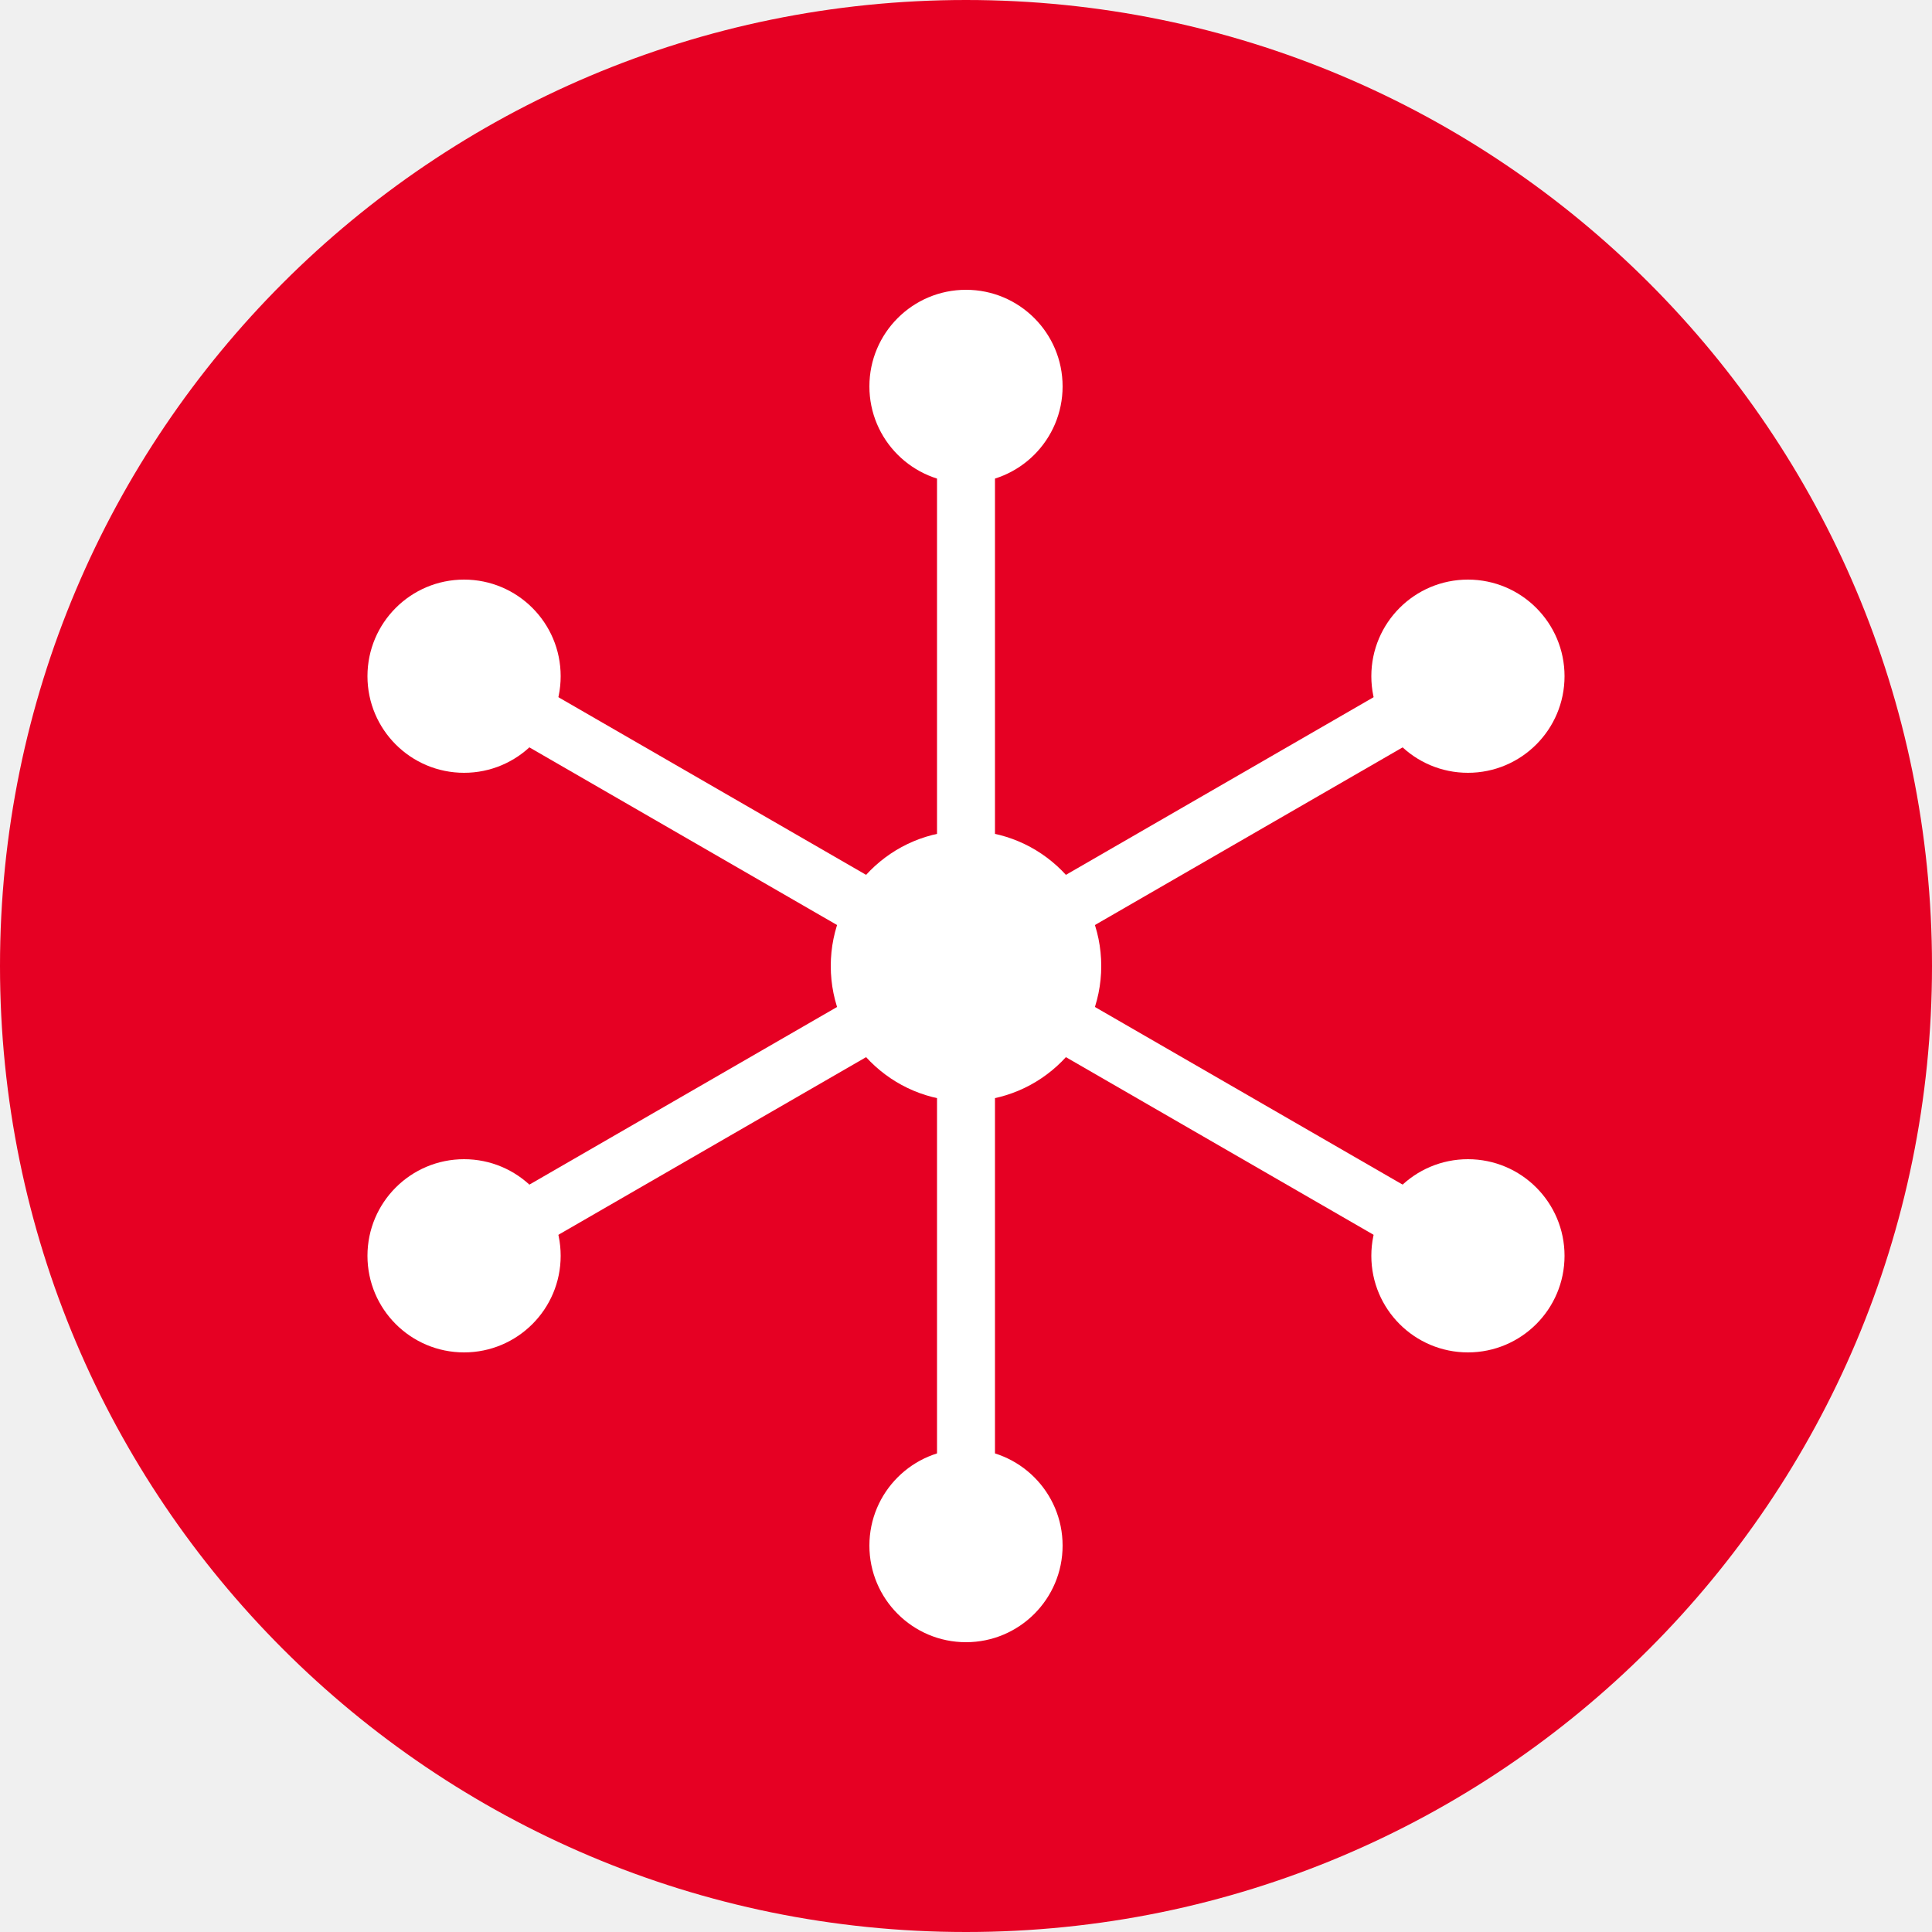
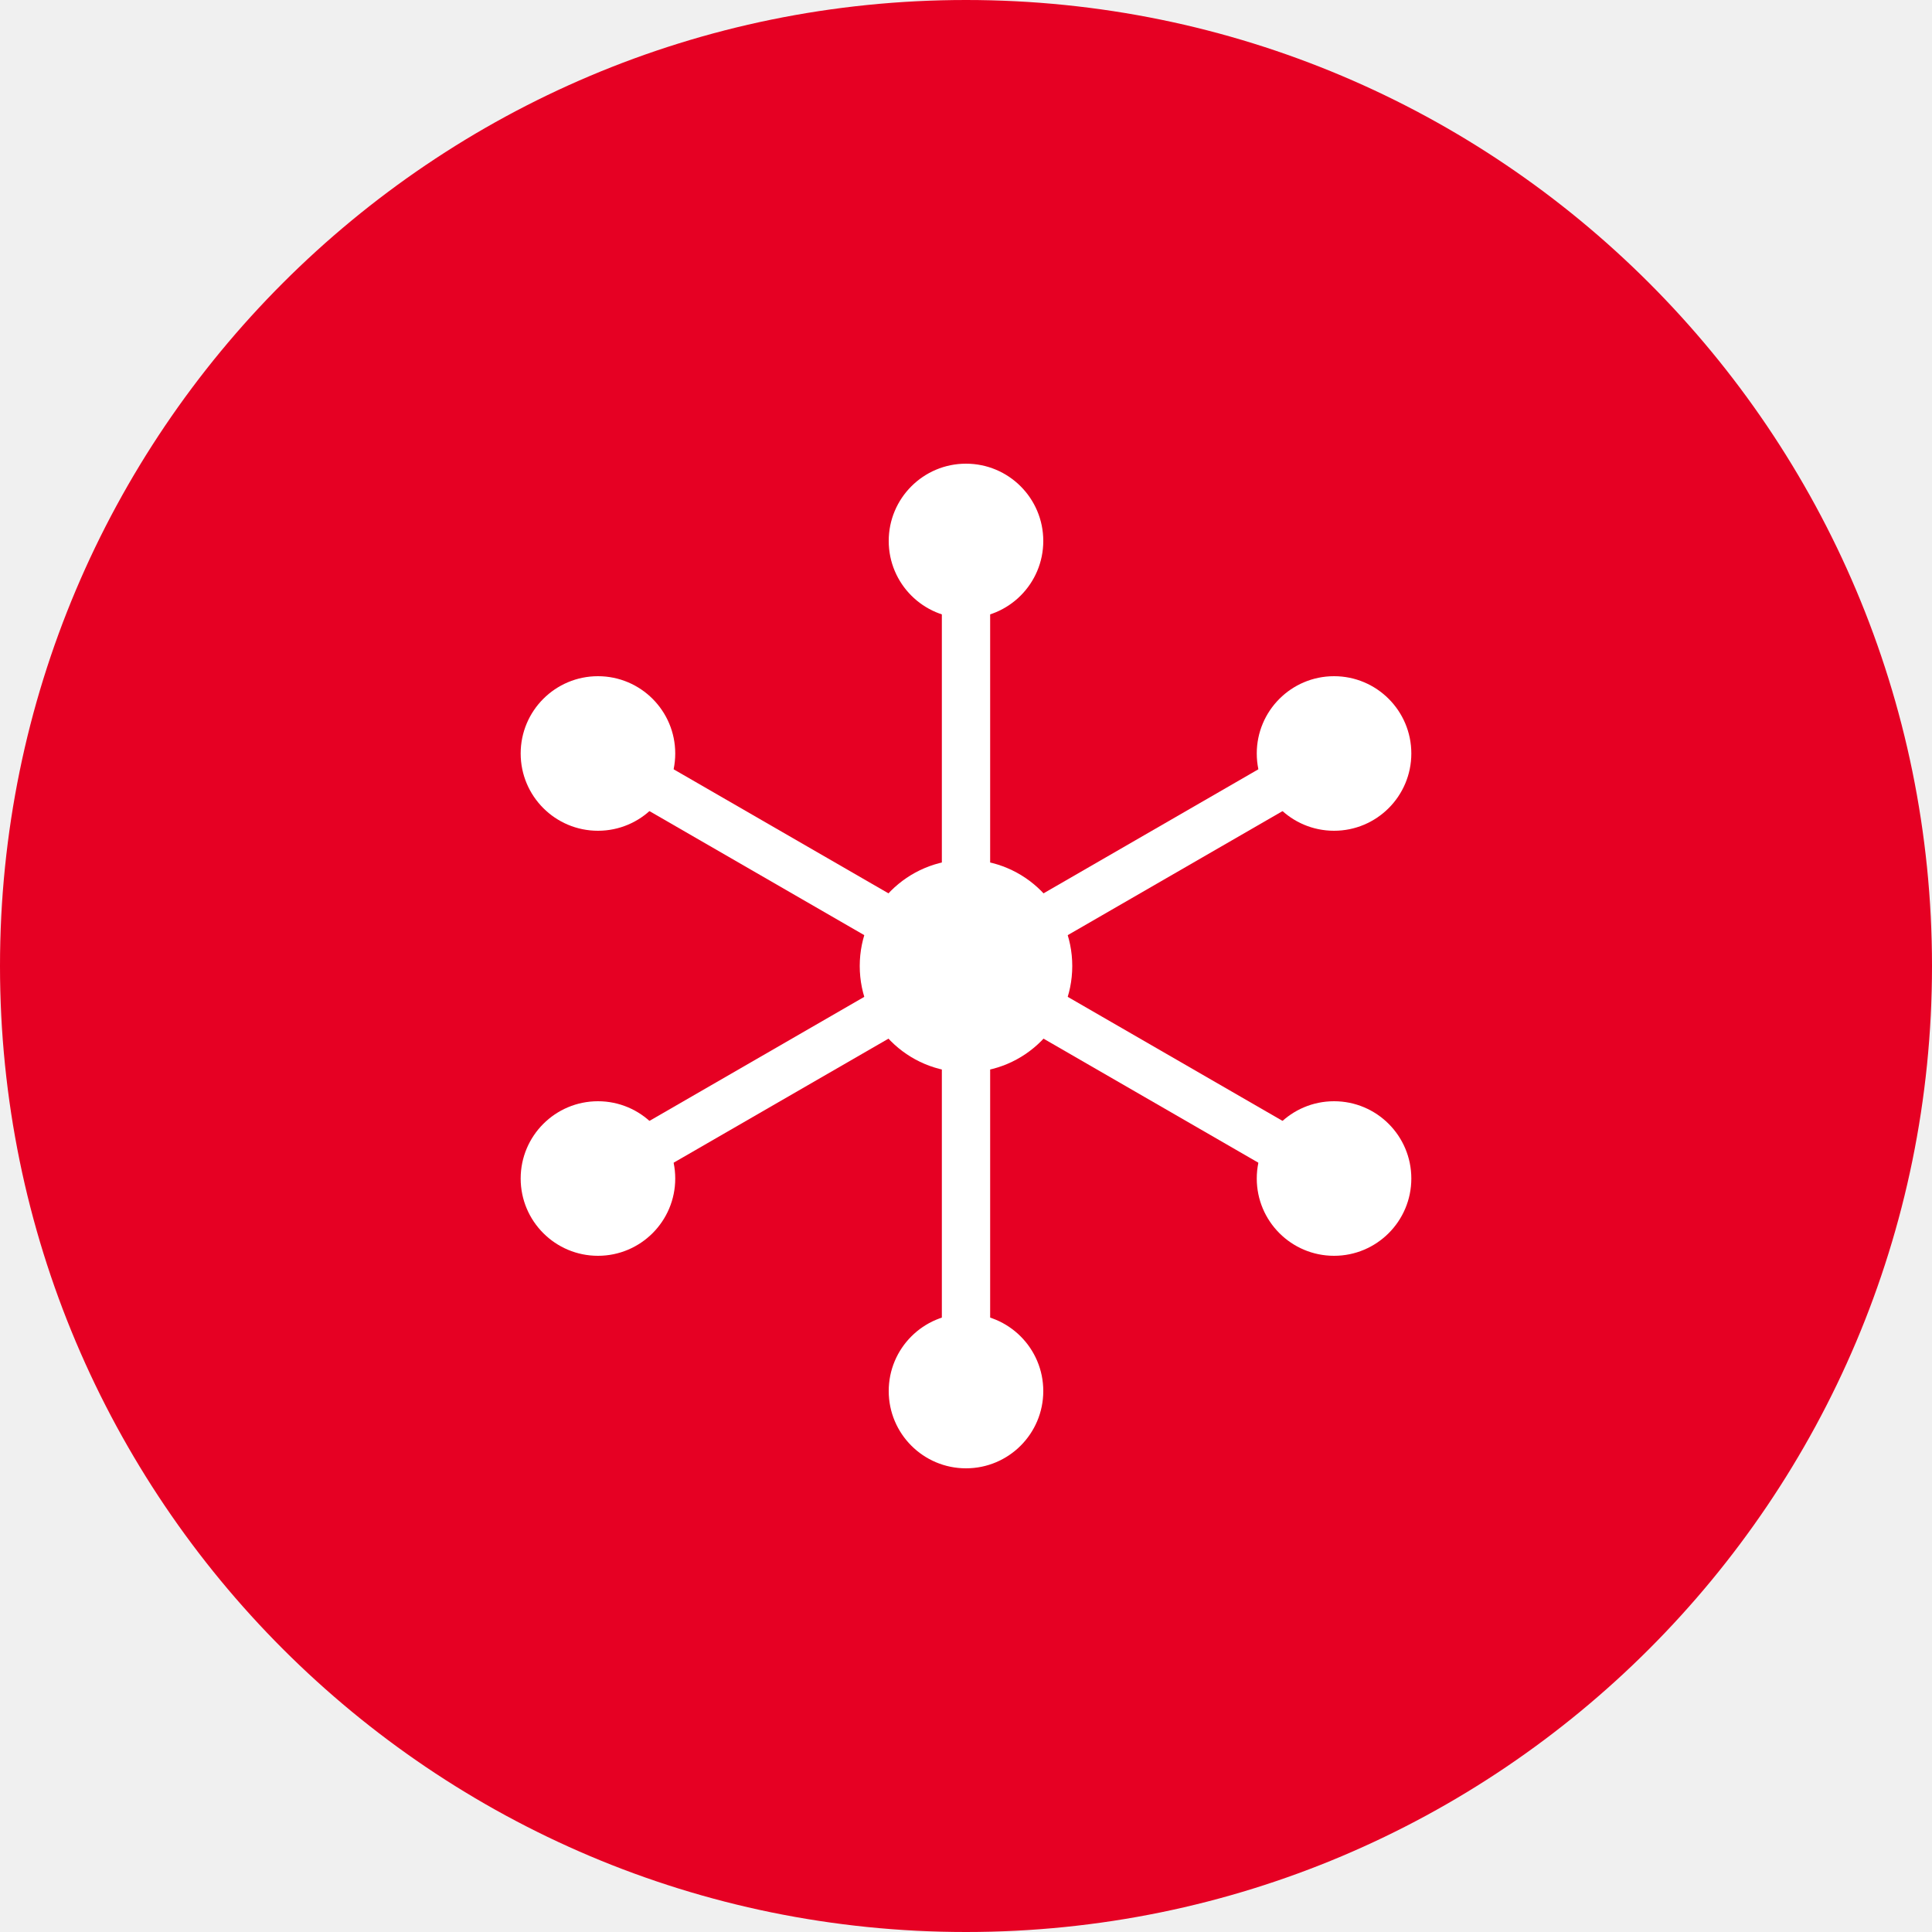
<svg xmlns="http://www.w3.org/2000/svg" viewBox="0 0 100 100">
  <circle cx="50" cy="50" r="50" fill="#E60023" />
-   <g stroke="#FFFFFF" stroke-width="3" stroke-linecap="round">
-     <line x1="50" y1="50" x2="50" y2="20" />
-     <line x1="50" y1="50" x2="75.98" y2="35" />
-     <line x1="50" y1="50" x2="75.98" y2="65" />
-     <line x1="50" y1="50" x2="50" y2="80" />
-     <line x1="50" y1="50" x2="24.02" y2="65" />
-     <line x1="50" y1="50" x2="24.02" y2="35" />
+   <g stroke="#FFFFFF" stroke-width="2.5" stroke-linecap="round">
+     <line x1="50" y1="50" x2="50" y2="28" />
+     <line x1="50" y1="50" x2="69.05" y2="39" />
+     <line x1="50" y1="50" x2="69.05" y2="61" />
+     <line x1="50" y1="50" x2="50" y2="72" />
+     <line x1="50" y1="50" x2="30.95" y2="61" />
+     <line x1="50" y1="50" x2="30.95" y2="39" />
  </g>
  <g fill="#FFFFFF">
-     <circle cx="50" cy="20" r="5" />
-     <circle cx="75.98" cy="35" r="5" />
-     <circle cx="75.98" cy="65" r="5" />
-     <circle cx="50" cy="80" r="5" />
-     <circle cx="24.02" cy="65" r="5" />
-     <circle cx="24.02" cy="35" r="5" />
-     <circle cx="50" cy="50" r="7" />
+     <circle cx="50" cy="28" r="4" />
+     <circle cx="69.05" cy="39" r="4" />
+     <circle cx="69.05" cy="61" r="4" />
+     <circle cx="50" cy="72" r="4" />
+     <circle cx="30.95" cy="61" r="4" />
+     <circle cx="30.95" cy="39" r="4" />
+     <circle cx="50" cy="50" r="5.5" />
  </g>
</svg>
